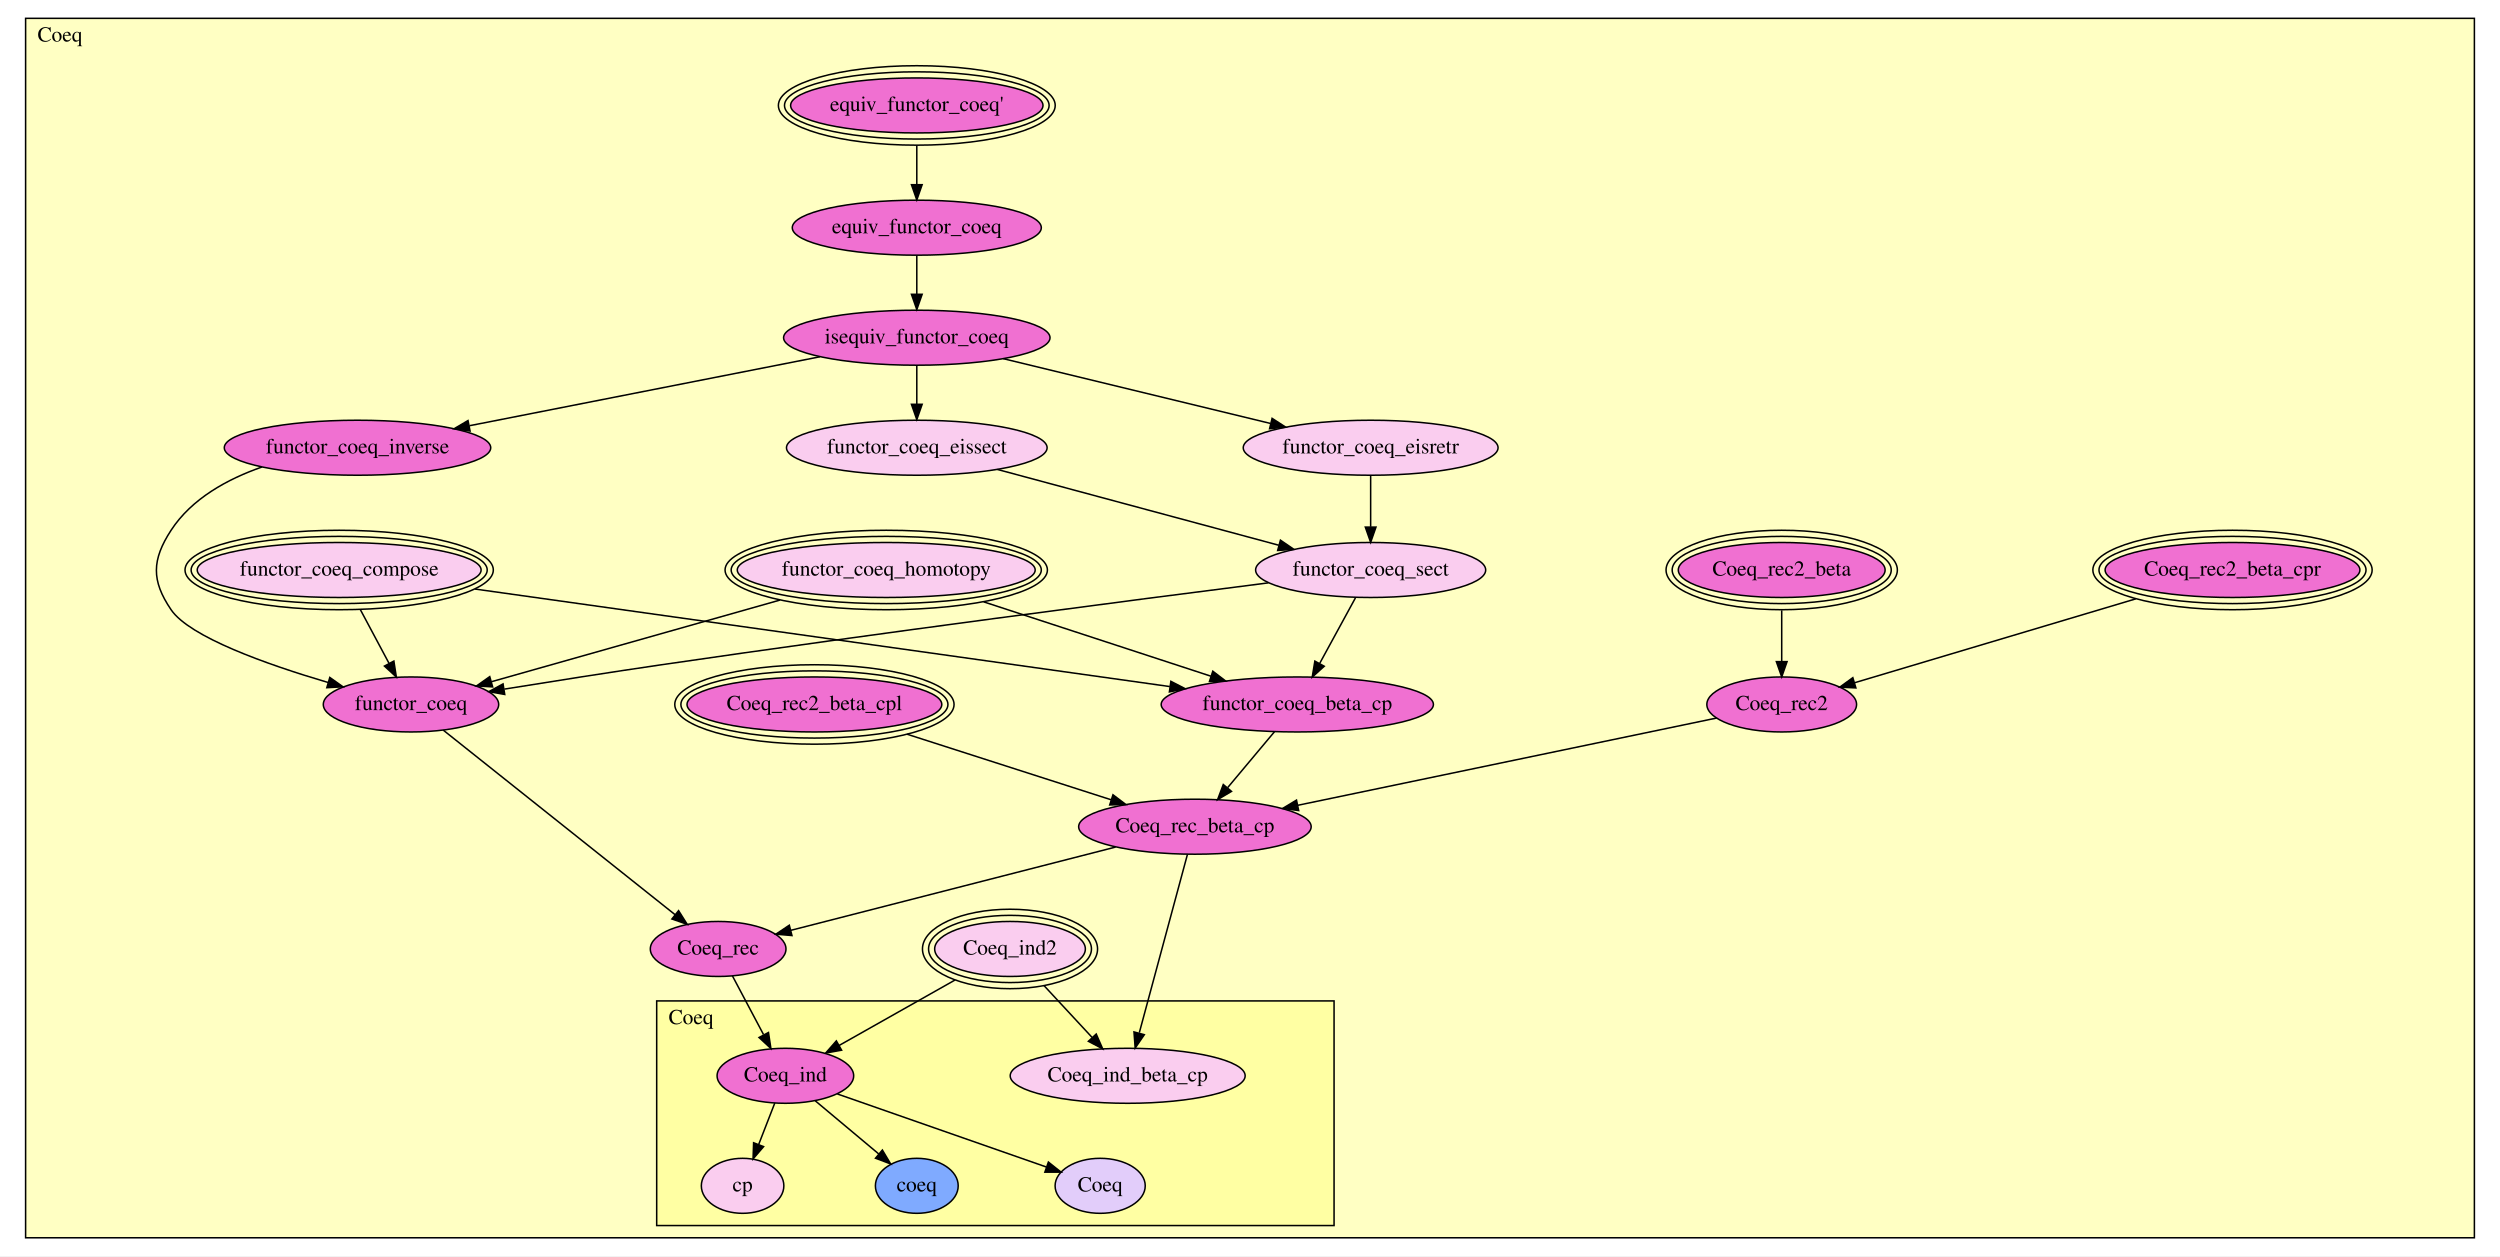
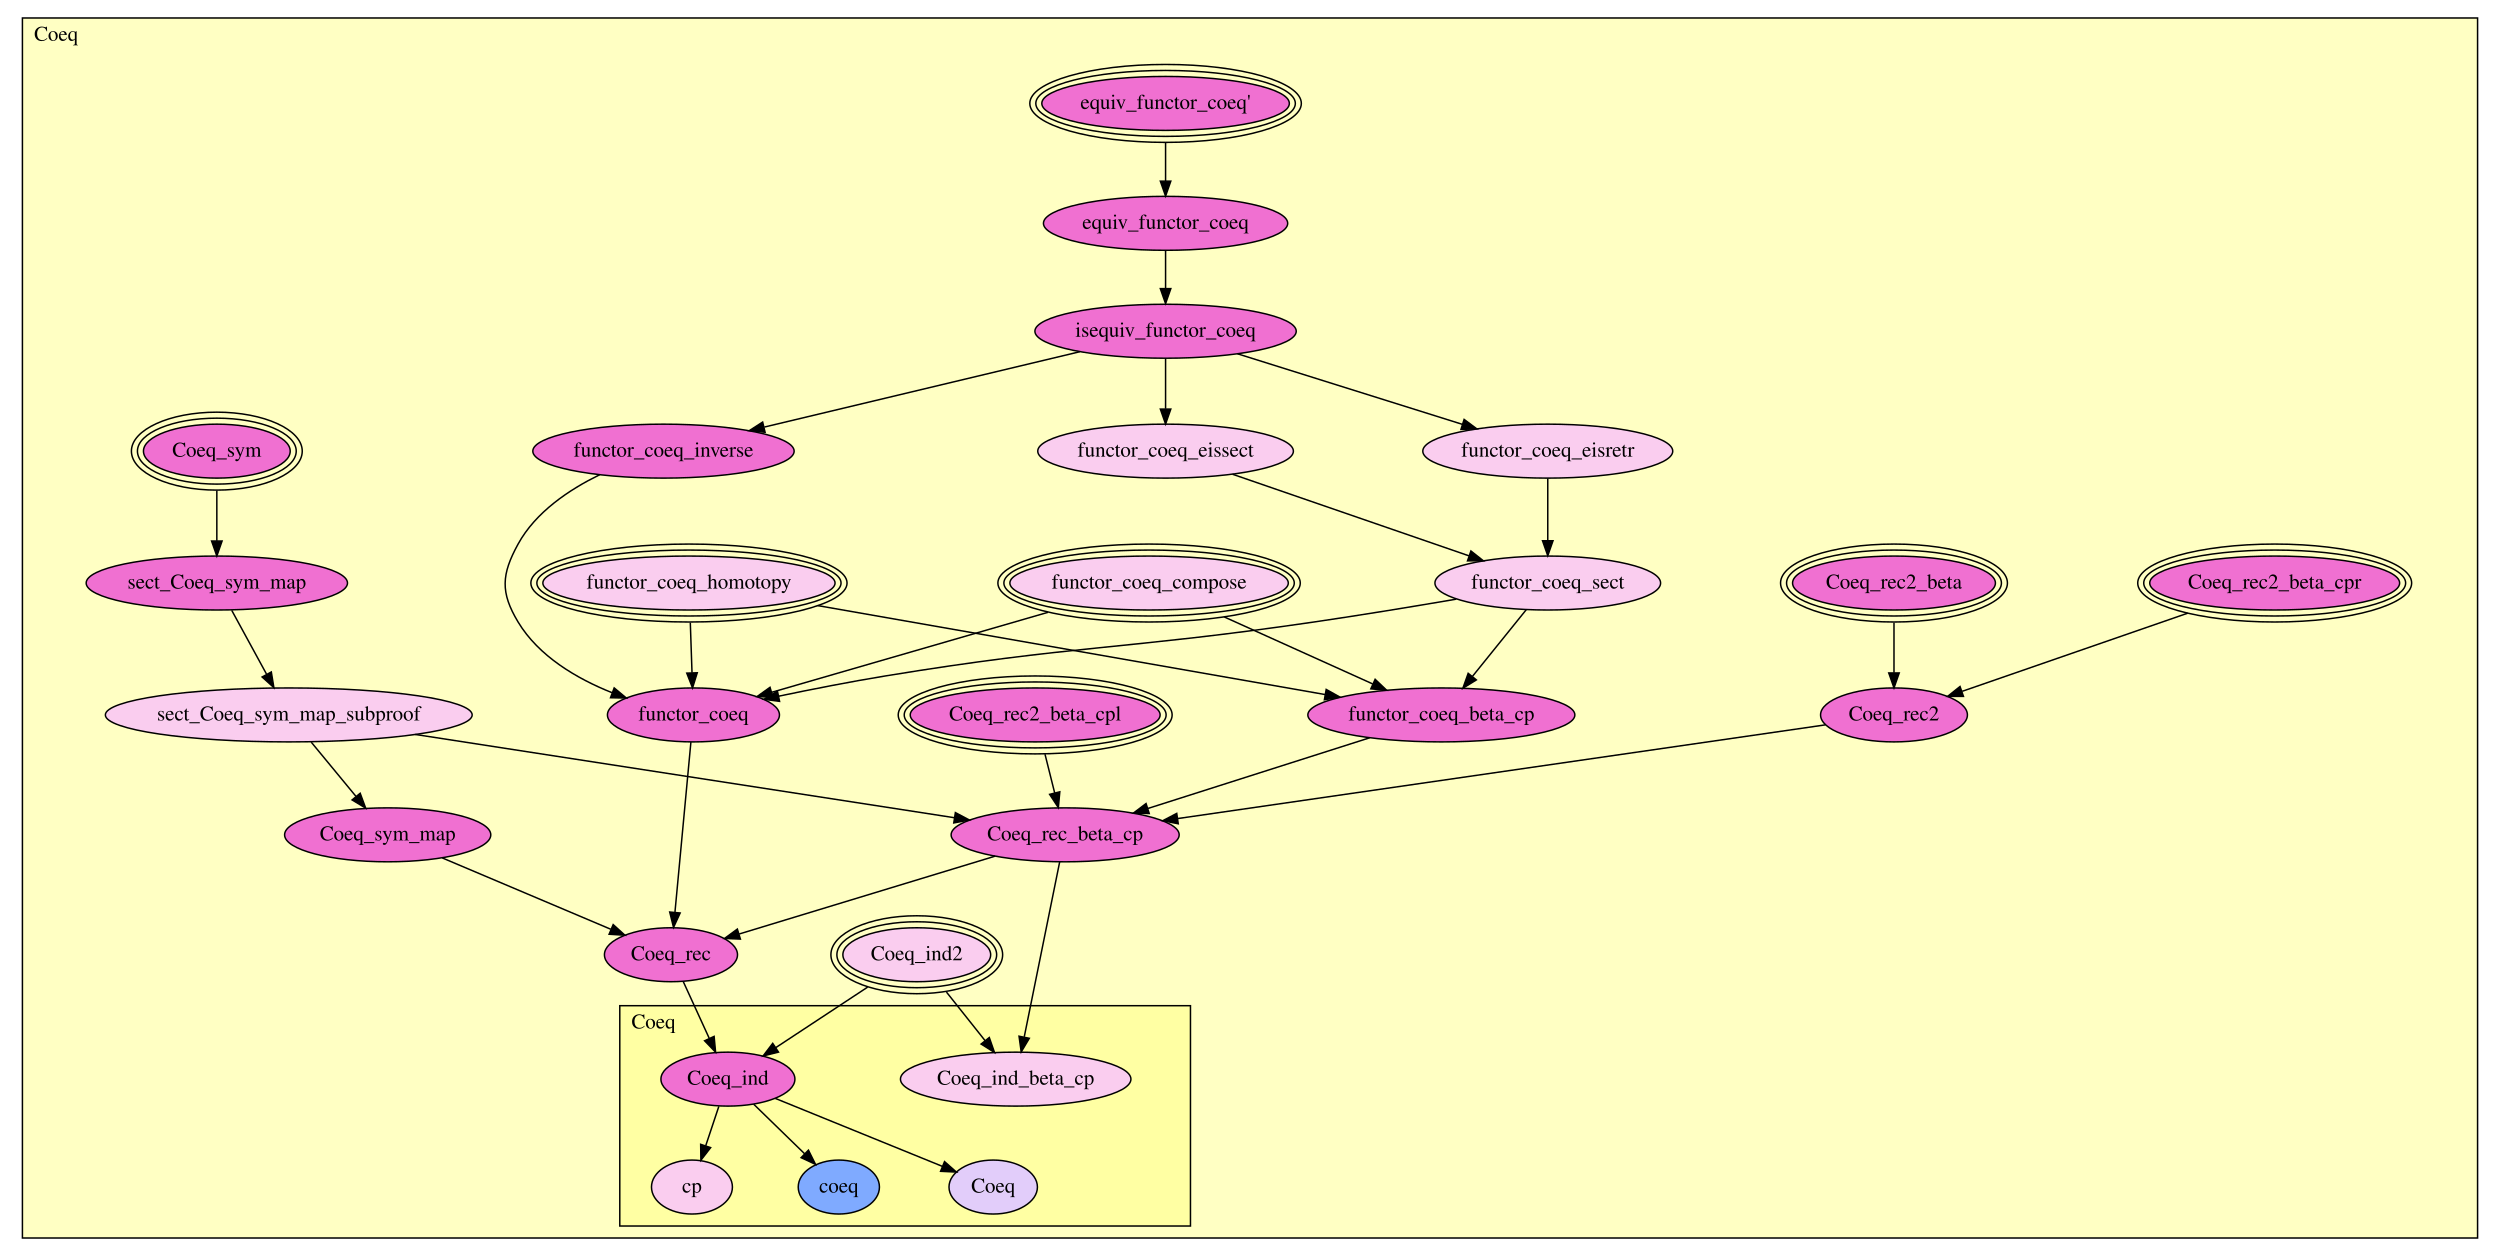
- <svg xmlns="http://www.w3.org/2000/svg" xmlns:xlink="http://www.w3.org/1999/xlink" width="1636pt" height="822pt" viewBox="0.00 0.00 1636.00 822.00">
-   <g id="graph0" class="graph" transform="scale(1 1) rotate(0) translate(4 818)">
-     <polygon fill="white" stroke="transparent" points="-4,4 -4,-818 1632,-818 1632,4 -4,4" />
+ <svg xmlns="http://www.w3.org/2000/svg" xmlns:xlink="http://www.w3.org/1999/xlink" width="1668pt" height="838pt" viewBox="0.00 0.00 1668.00 838.00">
+   <g id="graph0" class="graph" transform="scale(1 1) rotate(0) translate(4 834)">
+     <polygon fill="white" stroke="transparent" points="-4,4 -4,-834 1664,-834 1664,4 -4,4" />
    <g id="clust1" class="cluster">
-       <polygon fill="#ffffc3" stroke="black" points="12.756,-8 12.756,-806 1615.24,-806 1615.24,-8 12.756,-8" />
-       <text text-anchor="middle" x="35.256" y="-790.8" font-family="Times,serif" font-size="14.00">Coeq</text>
+       <polygon fill="#ffffc3" stroke="black" points="10.957,-8 10.957,-822 1649.04,-822 1649.04,-8 10.957,-8" />
+       <text text-anchor="middle" x="33.457" y="-806.8" font-family="Times,serif" font-size="14.00">Coeq</text>
    </g>
    <g id="clust2" class="cluster">
-       <polygon fill="#ffffa3" stroke="black" points="425.736,-16 425.736,-163 869.011,-163 869.011,-16 425.736,-16" />
-       <text text-anchor="middle" x="448.236" y="-147.8" font-family="Times,serif" font-size="14.00">Coeq</text>
+       <polygon fill="#ffffa3" stroke="black" points="409.521,-16 409.521,-163 790.281,-163 790.281,-16 409.521,-16" />
+       <text text-anchor="middle" x="432.021" y="-147.8" font-family="Times,serif" font-size="14.00">Coeq</text>
    </g>
    <g id="node1" class="node">
      <g id="a_node1">
        <a xlink:href="Coeq.html#Coeq.Coeq_ind_beta_cp" xlink:title="Coeq_ind_beta_cp">
-           <ellipse fill="#facdef" stroke="black" cx="733.953" cy="-114" rx="76.887" ry="18" />
-           <text text-anchor="middle" x="733.953" y="-110.3" font-family="Times,serif" font-size="14.00">Coeq_ind_beta_cp</text>
+           <ellipse fill="#facdef" stroke="black" cx="673.67" cy="-114" rx="76.887" ry="18" />
+           <text text-anchor="middle" x="673.67" y="-110.3" font-family="Times,serif" font-size="14.00">Coeq_ind_beta_cp</text>
        </a>
      </g>
    </g>
    <g id="node2" class="node">
      <g id="a_node2">
        <a xlink:href="Coeq.html#Coeq.Coeq_ind" xlink:title="Coeq_ind">
-           <ellipse fill="#f070d1" stroke="black" cx="509.953" cy="-114" rx="44.693" ry="18" />
-           <text text-anchor="middle" x="509.953" y="-110.3" font-family="Times,serif" font-size="14.00">Coeq_ind</text>
+           <ellipse fill="#f070d1" stroke="black" cx="481.67" cy="-114" rx="44.693" ry="18" />
+           <text text-anchor="middle" x="481.67" y="-110.3" font-family="Times,serif" font-size="14.00">Coeq_ind</text>
        </a>
      </g>
    </g>
    <g id="node3" class="node">
      <g id="a_node3">
        <a xlink:href="Coeq.html#Coeq.cp" xlink:title="cp">
-           <ellipse fill="#facdef" stroke="black" cx="481.953" cy="-42" rx="27" ry="18" />
-           <text text-anchor="middle" x="481.953" y="-38.3" font-family="Times,serif" font-size="14.00">cp</text>
+           <ellipse fill="#facdef" stroke="black" cx="457.67" cy="-42" rx="27" ry="18" />
+           <text text-anchor="middle" x="457.67" y="-38.3" font-family="Times,serif" font-size="14.00">cp</text>
        </a>
      </g>
    </g>
    <g id="edge1" class="edge">
-       <path fill="none" stroke="black" d="M503.032,-96.202C499.844,-88.006 495.993,-78.102 492.459,-69.014" />
-       <polygon fill="black" stroke="black" points="495.681,-67.644 488.795,-59.593 489.157,-70.182 495.681,-67.644" />
+       <path fill="none" stroke="black" d="M475.614,-95.831C472.95,-87.841 469.764,-78.282 466.82,-69.451" />
+       <polygon fill="black" stroke="black" points="470.124,-68.293 463.641,-59.913 463.483,-70.507 470.124,-68.293" />
    </g>
    <g id="node4" class="node">
      <g id="a_node4">
        <a xlink:href="Coeq.html#Coeq.coeq" xlink:title="coeq">
-           <ellipse fill="#7faaff" stroke="black" cx="595.953" cy="-42" rx="27.097" ry="18" />
-           <text text-anchor="middle" x="595.953" y="-38.3" font-family="Times,serif" font-size="14.00">coeq</text>
+           <ellipse fill="#7faaff" stroke="black" cx="555.67" cy="-42" rx="27.097" ry="18" />
+           <text text-anchor="middle" x="555.67" y="-38.3" font-family="Times,serif" font-size="14.00">coeq</text>
        </a>
      </g>
    </g>
    <g id="edge2" class="edge">
-       <path fill="none" stroke="black" d="M529.468,-97.662C541.78,-87.354 557.797,-73.944 571.025,-62.87" />
-       <polygon fill="black" stroke="black" points="573.422,-65.427 578.843,-56.324 568.929,-60.06 573.422,-65.427" />
+       <path fill="none" stroke="black" d="M498.833,-97.301C508.963,-87.445 521.909,-74.849 532.886,-64.168" />
+       <polygon fill="black" stroke="black" points="535.386,-66.62 540.112,-57.137 530.504,-61.602 535.386,-66.62" />
    </g>
    <g id="node5" class="node">
      <g id="a_node5">
        <a xlink:href="Coeq.html#Coeq.Coeq" xlink:title="Coeq">
-           <ellipse fill="#e2cdfa" stroke="black" cx="715.953" cy="-42" rx="29.497" ry="18" />
-           <text text-anchor="middle" x="715.953" y="-38.3" font-family="Times,serif" font-size="14.00">Coeq</text>
+           <ellipse fill="#e2cdfa" stroke="black" cx="658.67" cy="-42" rx="29.497" ry="18" />
+           <text text-anchor="middle" x="658.67" y="-38.3" font-family="Times,serif" font-size="14.00">Coeq</text>
        </a>
      </g>
    </g>
    <g id="edge3" class="edge">
-       <path fill="none" stroke="black" d="M543.97,-102.111C581.735,-88.911 642.398,-67.709 680.667,-54.333" />
-       <polygon fill="black" stroke="black" points="682.072,-57.55 690.357,-50.946 679.762,-50.942 682.072,-57.55" />
+       <path fill="none" stroke="black" d="M513.314,-101.128C544.674,-88.371 592.551,-68.896 624.698,-55.819" />
+       <polygon fill="black" stroke="black" points="626.19,-58.991 634.134,-51.981 623.553,-52.507 626.19,-58.991" />
    </g>
    <g id="node6" class="node">
      <g id="a_node6">
-         <a xlink:href="Coeq.html#Coeq_ind2" xlink:title="Coeq_ind2">
-           <ellipse fill="#facdef" stroke="black" cx="656.953" cy="-197" rx="49.306" ry="18" />
-           <ellipse fill="none" stroke="black" cx="656.953" cy="-197" rx="53.299" ry="22" />
-           <ellipse fill="none" stroke="black" cx="656.953" cy="-197" rx="57.291" ry="26" />
-           <text text-anchor="middle" x="656.953" y="-193.3" font-family="Times,serif" font-size="14.00">Coeq_ind2</text>
-         </a>
-       </g>
-     </g>
-     <g id="edge4" class="edge">
-       <path fill="none" stroke="black" d="M679.225,-172.993C689.089,-162.36 700.693,-149.851 710.672,-139.095" />
-       <polygon fill="black" stroke="black" points="713.367,-141.336 717.603,-131.624 708.236,-136.575 713.367,-141.336" />
-     </g>
-     <g id="edge5" class="edge">
-       <path fill="none" stroke="black" d="M620.993,-176.696C597.881,-163.647 568,-146.775 545.058,-133.821" />
-       <polygon fill="black" stroke="black" points="546.75,-130.757 536.321,-128.888 543.308,-136.853 546.75,-130.757" />
+         <a xlink:href="Coeq.html#Coeq_sym" xlink:title="Coeq_sym">
+           <ellipse fill="#f070d1" stroke="black" cx="140.67" cy="-533" rx="48.958" ry="18" />
+           <ellipse fill="none" stroke="black" cx="140.67" cy="-533" rx="52.975" ry="22" />
+           <ellipse fill="none" stroke="black" cx="140.67" cy="-533" rx="56.992" ry="26" />
+           <text text-anchor="middle" x="140.67" y="-529.3" font-family="Times,serif" font-size="14.00">Coeq_sym</text>
+         </a>
+       </g>
    </g>
    <g id="node7" class="node">
      <g id="a_node7">
-         <a xlink:href="Coeq.html#Coeq_rec2_beta_cpr" xlink:title="Coeq_rec2_beta_cpr">
-           <ellipse fill="#f070d1" stroke="black" cx="1456.95" cy="-445" rx="83.369" ry="18" />
-           <ellipse fill="none" stroke="black" cx="1456.95" cy="-445" rx="87.377" ry="22" />
-           <ellipse fill="none" stroke="black" cx="1456.95" cy="-445" rx="91.386" ry="26" />
-           <text text-anchor="middle" x="1456.95" y="-441.3" font-family="Times,serif" font-size="14.00">Coeq_rec2_beta_cpr</text>
-         </a>
-       </g>
+         <a xlink:href="Coeq.html#sect_Coeq_sym_map" xlink:title="sect_Coeq_sym_map">
+           <ellipse fill="#f070d1" stroke="black" cx="140.67" cy="-445" rx="87.185" ry="18" />
+           <text text-anchor="middle" x="140.67" y="-441.3" font-family="Times,serif" font-size="14.00">sect_Coeq_sym_map</text>
+         </a>
+       </g>
+     </g>
+     <g id="edge4" class="edge">
+       <path fill="none" stroke="black" d="M140.67,-506.597C140.67,-496.041 140.67,-483.868 140.67,-473.145" />
+       <polygon fill="black" stroke="black" points="144.17,-473.019 140.67,-463.019 137.17,-473.019 144.17,-473.019" />
+     </g>
+     <g id="node8" class="node">
+       <g id="a_node8">
+         <a xlink:href="Coeq.html#sect_Coeq_sym_map_subproof" xlink:title="sect_Coeq_sym_map_subproof">
+           <ellipse fill="#facdef" stroke="black" cx="188.67" cy="-357" rx="122.379" ry="18" />
+           <text text-anchor="middle" x="188.67" y="-353.3" font-family="Times,serif" font-size="14.00">sect_Coeq_sym_map_subproof</text>
+         </a>
+       </g>
+     </g>
+     <g id="edge5" class="edge">
+       <path fill="none" stroke="black" d="M150.616,-426.766C157.309,-414.495 166.254,-398.096 173.79,-384.28" />
+       <polygon fill="black" stroke="black" points="177.021,-385.665 178.737,-375.21 170.876,-382.313 177.021,-385.665" />
+     </g>
+     <g id="node9" class="node">
+       <g id="a_node9">
+         <a xlink:href="Coeq.html#Coeq_sym_map" xlink:title="Coeq_sym_map">
+           <ellipse fill="#f070d1" stroke="black" cx="254.67" cy="-277" rx="68.788" ry="18" />
+           <text text-anchor="middle" x="254.67" y="-273.3" font-family="Times,serif" font-size="14.00">Coeq_sym_map</text>
+         </a>
+       </g>
+     </g>
+     <g id="edge6" class="edge">
+       <path fill="none" stroke="black" d="M203.646,-338.847C212.484,-328.134 223.81,-314.406 233.545,-302.606" />
+       <polygon fill="black" stroke="black" points="236.316,-304.747 239.98,-294.806 230.916,-300.292 236.316,-304.747" />
+     </g>
+     <g id="node26" class="node">
+       <g id="a_node26">
+         <a xlink:href="Coeq.html#Coeq_rec_beta_cp" xlink:title="Coeq_rec_beta_cp">
+           <ellipse fill="#f070d1" stroke="black" cx="706.67" cy="-277" rx="76.087" ry="18" />
+           <text text-anchor="middle" x="706.67" y="-273.3" font-family="Times,serif" font-size="14.00">Coeq_rec_beta_cp</text>
+         </a>
+       </g>
+     </g>
+     <g id="edge7" class="edge">
+       <path fill="none" stroke="black" d="M273.048,-343.969C372.902,-328.547 537.575,-303.115 632.663,-288.43" />
+       <polygon fill="black" stroke="black" points="633.425,-291.854 642.774,-286.868 632.357,-284.936 633.425,-291.854" />
+     </g>
+     <g id="node27" class="node">
+       <g id="a_node27">
+         <a xlink:href="Coeq.html#Coeq_rec" xlink:title="Coeq_rec">
+           <ellipse fill="#f070d1" stroke="black" cx="443.67" cy="-197" rx="44.393" ry="18" />
+           <text text-anchor="middle" x="443.67" y="-193.3" font-family="Times,serif" font-size="14.00">Coeq_rec</text>
+         </a>
+       </g>
+     </g>
+     <g id="edge8" class="edge">
+       <path fill="none" stroke="black" d="M291.111,-261.575C323.329,-247.938 370.247,-228.078 403.531,-213.99" />
+       <polygon fill="black" stroke="black" points="405.118,-217.119 412.962,-209.998 402.389,-210.673 405.118,-217.119" />
    </g>
    <g id="node10" class="node">
      <g id="a_node10">
+         <a xlink:href="Coeq.html#Coeq_ind2" xlink:title="Coeq_ind2">
+           <ellipse fill="#facdef" stroke="black" cx="607.67" cy="-197" rx="49.306" ry="18" />
+           <ellipse fill="none" stroke="black" cx="607.67" cy="-197" rx="53.299" ry="22" />
+           <ellipse fill="none" stroke="black" cx="607.67" cy="-197" rx="57.291" ry="26" />
+           <text text-anchor="middle" x="607.67" y="-193.3" font-family="Times,serif" font-size="14.00">Coeq_ind2</text>
+         </a>
+       </g>
+     </g>
+     <g id="edge9" class="edge">
+       <path fill="none" stroke="black" d="M627.472,-172.097C635.621,-161.849 645.056,-149.984 653.267,-139.658" />
+       <polygon fill="black" stroke="black" points="656.057,-141.773 659.542,-131.767 650.578,-137.416 656.057,-141.773" />
+     </g>
+     <g id="edge10" class="edge">
+       <path fill="none" stroke="black" d="M574.894,-175.409C556.01,-162.97 532.377,-147.402 513.632,-135.054" />
+       <polygon fill="black" stroke="black" points="515.408,-132.033 505.132,-129.455 511.557,-137.879 515.408,-132.033" />
+     </g>
+     <g id="node11" class="node">
+       <g id="a_node11">
+         <a xlink:href="Coeq.html#Coeq_rec2_beta_cpr" xlink:title="Coeq_rec2_beta_cpr">
+           <ellipse fill="#f070d1" stroke="black" cx="1513.67" cy="-445" rx="83.369" ry="18" />
+           <ellipse fill="none" stroke="black" cx="1513.67" cy="-445" rx="87.377" ry="22" />
+           <ellipse fill="none" stroke="black" cx="1513.67" cy="-445" rx="91.386" ry="26" />
+           <text text-anchor="middle" x="1513.67" y="-441.3" font-family="Times,serif" font-size="14.00">Coeq_rec2_beta_cpr</text>
+         </a>
+       </g>
+     </g>
+     <g id="node14" class="node">
+       <g id="a_node14">
        <a xlink:href="Coeq.html#Coeq_rec2" xlink:title="Coeq_rec2">
-           <ellipse fill="#f070d1" stroke="black" cx="1161.95" cy="-357" rx="48.993" ry="18" />
-           <text text-anchor="middle" x="1161.95" y="-353.3" font-family="Times,serif" font-size="14.00">Coeq_rec2</text>
-         </a>
-       </g>
-     </g>
-     <g id="edge6" class="edge">
-       <path fill="none" stroke="black" d="M1393.67,-426.122C1338.43,-409.645 1259.51,-386.101 1209.51,-371.186" />
-       <polygon fill="black" stroke="black" points="1210.49,-367.828 1199.91,-368.323 1208.49,-374.536 1210.49,-367.828" />
-     </g>
-     <g id="node8" class="node">
-       <g id="a_node8">
+           <ellipse fill="#f070d1" stroke="black" cx="1259.67" cy="-357" rx="48.993" ry="18" />
+           <text text-anchor="middle" x="1259.67" y="-353.3" font-family="Times,serif" font-size="14.00">Coeq_rec2</text>
+         </a>
+       </g>
+     </g>
+     <g id="edge11" class="edge">
+       <path fill="none" stroke="black" d="M1455.72,-424.921C1410.04,-409.095 1347.23,-387.336 1305.14,-372.752" />
+       <polygon fill="black" stroke="black" points="1306.02,-369.356 1295.43,-369.389 1303.73,-375.97 1306.02,-369.356" />
+     </g>
+     <g id="node12" class="node">
+       <g id="a_node12">
        <a xlink:href="Coeq.html#Coeq_rec2_beta_cpl" xlink:title="Coeq_rec2_beta_cpl">
-           <ellipse fill="#f070d1" stroke="black" cx="528.953" cy="-357" rx="83.369" ry="18" />
-           <ellipse fill="none" stroke="black" cx="528.953" cy="-357" rx="87.377" ry="22" />
-           <ellipse fill="none" stroke="black" cx="528.953" cy="-357" rx="91.386" ry="26" />
-           <text text-anchor="middle" x="528.953" y="-353.3" font-family="Times,serif" font-size="14.00">Coeq_rec2_beta_cpl</text>
-         </a>
-       </g>
+           <ellipse fill="#f070d1" stroke="black" cx="686.67" cy="-357" rx="83.369" ry="18" />
+           <ellipse fill="none" stroke="black" cx="686.67" cy="-357" rx="87.377" ry="22" />
+           <ellipse fill="none" stroke="black" cx="686.67" cy="-357" rx="91.386" ry="26" />
+           <text text-anchor="middle" x="686.67" y="-353.3" font-family="Times,serif" font-size="14.00">Coeq_rec2_beta_cpl</text>
+         </a>
+       </g>
+     </g>
+     <g id="edge12" class="edge">
+       <path fill="none" stroke="black" d="M693.219,-330.805C695.292,-322.511 697.591,-313.315 699.693,-304.906" />
+       <polygon fill="black" stroke="black" points="703.102,-305.704 702.132,-295.153 696.311,-304.006 703.102,-305.704" />
+     </g>
+     <g id="node13" class="node">
+       <g id="a_node13">
+         <a xlink:href="Coeq.html#Coeq_rec2_beta" xlink:title="Coeq_rec2_beta">
+           <ellipse fill="#f070d1" stroke="black" cx="1259.67" cy="-445" rx="67.678" ry="18" />
+           <ellipse fill="none" stroke="black" cx="1259.67" cy="-445" rx="71.683" ry="22" />
+           <ellipse fill="none" stroke="black" cx="1259.67" cy="-445" rx="75.688" ry="26" />
+           <text text-anchor="middle" x="1259.67" y="-441.3" font-family="Times,serif" font-size="14.00">Coeq_rec2_beta</text>
+         </a>
+       </g>
+     </g>
+     <g id="edge13" class="edge">
+       <path fill="none" stroke="black" d="M1259.67,-418.597C1259.67,-408.041 1259.67,-395.868 1259.67,-385.145" />
+       <polygon fill="black" stroke="black" points="1263.17,-385.019 1259.67,-375.019 1256.17,-385.019 1263.17,-385.019" />
+     </g>
+     <g id="edge14" class="edge">
+       <path fill="none" stroke="black" d="M1213.95,-350.385C1118.65,-336.599 898.001,-304.679 781.627,-287.844" />
+       <polygon fill="black" stroke="black" points="782.121,-284.379 771.723,-286.411 781.119,-291.307 782.121,-284.379" />
+     </g>
+     <g id="node15" class="node">
+       <g id="a_node15">
+         <a xlink:href="Coeq.html#equiv_functor_coeq'" xlink:title="equiv_functor_coeq'">
+           <ellipse fill="#f070d1" stroke="black" cx="773.67" cy="-765" rx="82.582" ry="18" />
+           <ellipse fill="none" stroke="black" cx="773.67" cy="-765" rx="86.584" ry="22" />
+           <ellipse fill="none" stroke="black" cx="773.67" cy="-765" rx="90.585" ry="26" />
+           <text text-anchor="middle" x="773.67" y="-761.3" font-family="Times,serif" font-size="14.00">equiv_functor_coeq'</text>
+         </a>
+       </g>
+     </g>
+     <g id="node16" class="node">
+       <g id="a_node16">
+         <a xlink:href="Coeq.html#equiv_functor_coeq" xlink:title="equiv_functor_coeq">
+           <ellipse fill="#f070d1" stroke="black" cx="773.67" cy="-685" rx="81.486" ry="18" />
+           <text text-anchor="middle" x="773.67" y="-681.3" font-family="Times,serif" font-size="14.00">equiv_functor_coeq</text>
+         </a>
+       </g>
+     </g>
+     <g id="edge15" class="edge">
+       <path fill="none" stroke="black" d="M773.67,-738.805C773.67,-730.603 773.67,-721.517 773.67,-713.184" />
+       <polygon fill="black" stroke="black" points="777.17,-713.153 773.67,-703.153 770.17,-713.153 777.17,-713.153" />
+     </g>
+     <g id="node17" class="node">
+       <g id="a_node17">
+         <a xlink:href="Coeq.html#isequiv_functor_coeq" xlink:title="isequiv_functor_coeq">
+           <ellipse fill="#f070d1" stroke="black" cx="773.67" cy="-613" rx="87.185" ry="18" />
+           <text text-anchor="middle" x="773.67" y="-609.3" font-family="Times,serif" font-size="14.00">isequiv_functor_coeq</text>
+         </a>
+       </g>
+     </g>
+     <g id="edge16" class="edge">
+       <path fill="none" stroke="black" d="M773.67,-666.831C773.67,-659.131 773.67,-649.974 773.67,-641.417" />
+       <polygon fill="black" stroke="black" points="777.17,-641.413 773.67,-631.413 770.17,-641.413 777.17,-641.413" />
+     </g>
+     <g id="node18" class="node">
+       <g id="a_node18">
+         <a xlink:href="Coeq.html#functor_coeq_eisretr" xlink:title="functor_coeq_eisretr">
+           <ellipse fill="#facdef" stroke="black" cx="1028.67" cy="-533" rx="83.386" ry="18" />
+           <text text-anchor="middle" x="1028.67" y="-529.3" font-family="Times,serif" font-size="14.00">functor_coeq_eisretr</text>
+         </a>
+       </g>
+     </g>
+     <g id="edge17" class="edge">
+       <path fill="none" stroke="black" d="M821.634,-597.953C864.241,-584.585 926.58,-565.028 971.711,-550.869" />
+       <polygon fill="black" stroke="black" points="972.859,-554.178 981.353,-547.845 970.764,-547.499 972.859,-554.178" />
+     </g>
+     <g id="node19" class="node">
+       <g id="a_node19">
+         <a xlink:href="Coeq.html#functor_coeq_eissect" xlink:title="functor_coeq_eissect">
+           <ellipse fill="#facdef" stroke="black" cx="773.67" cy="-533" rx="85.285" ry="18" />
+           <text text-anchor="middle" x="773.67" y="-529.3" font-family="Times,serif" font-size="14.00">functor_coeq_eissect</text>
+         </a>
+       </g>
+     </g>
+     <g id="edge18" class="edge">
+       <path fill="none" stroke="black" d="M773.67,-594.847C773.67,-584.925 773.67,-572.417 773.67,-561.249" />
+       <polygon fill="black" stroke="black" points="777.17,-561.081 773.67,-551.081 770.17,-561.081 777.17,-561.081" />
+     </g>
+     <g id="node20" class="node">
+       <g id="a_node20">
+         <a xlink:href="Coeq.html#functor_coeq_inverse" xlink:title="functor_coeq_inverse">
+           <ellipse fill="#f070d1" stroke="black" cx="438.67" cy="-533" rx="87.185" ry="18" />
+           <text text-anchor="middle" x="438.67" y="-529.3" font-family="Times,serif" font-size="14.00">functor_coeq_inverse</text>
+         </a>
+       </g>
+     </g>
+     <g id="edge19" class="edge">
+       <path fill="none" stroke="black" d="M716.462,-599.338C658.134,-585.409 567.685,-563.809 505.954,-549.068" />
+       <polygon fill="black" stroke="black" points="506.462,-545.591 495.922,-546.672 504.836,-552.399 506.462,-545.591" />
+     </g>
+     <g id="node21" class="node">
+       <g id="a_node21">
+         <a xlink:href="Coeq.html#functor_coeq_sect" xlink:title="functor_coeq_sect">
+           <ellipse fill="#facdef" stroke="black" cx="1028.67" cy="-445" rx="75.287" ry="18" />
+           <text text-anchor="middle" x="1028.67" y="-441.3" font-family="Times,serif" font-size="14.00">functor_coeq_sect</text>
+         </a>
+       </g>
+     </g>
+     <g id="edge20" class="edge">
+       <path fill="none" stroke="black" d="M1028.67,-514.766C1028.67,-502.849 1028.67,-487.038 1028.67,-473.482" />
+       <polygon fill="black" stroke="black" points="1032.17,-473.21 1028.67,-463.21 1025.17,-473.21 1032.17,-473.21" />
+     </g>
+     <g id="edge21" class="edge">
+       <path fill="none" stroke="black" d="M818.379,-517.571C862.386,-502.384 929.574,-479.198 976.112,-463.138" />
+       <polygon fill="black" stroke="black" points="977.402,-466.395 985.713,-459.824 975.119,-459.778 977.402,-466.395" />
+     </g>
+     <g id="node25" class="node">
+       <g id="a_node25">
+         <a xlink:href="Coeq.html#functor_coeq" xlink:title="functor_coeq">
+           <ellipse fill="#f070d1" stroke="black" cx="458.67" cy="-357" rx="57.391" ry="18" />
+           <text text-anchor="middle" x="458.67" y="-353.3" font-family="Times,serif" font-size="14.00">functor_coeq</text>
+         </a>
+       </g>
+     </g>
+     <g id="edge22" class="edge">
+       <path fill="none" stroke="black" d="M396.138,-517.278C375.776,-507.346 353.334,-492.299 341.67,-471 330.569,-450.73 329.753,-438.802 341.67,-419 355.422,-396.149 380.739,-381.276 404.314,-371.843" />
+       <polygon fill="black" stroke="black" points="405.785,-375.03 413.924,-368.248 403.332,-368.474 405.785,-375.03" />
+     </g>
+     <g id="node24" class="node">
+       <g id="a_node24">
+         <a xlink:href="Coeq.html#functor_coeq_beta_cp" xlink:title="functor_coeq_beta_cp">
+           <ellipse fill="#f070d1" stroke="black" cx="957.67" cy="-357" rx="89.084" ry="18" />
+           <text text-anchor="middle" x="957.67" y="-353.3" font-family="Times,serif" font-size="14.00">functor_coeq_beta_cp</text>
+         </a>
+       </g>
+     </g>
+     <g id="edge23" class="edge">
+       <path fill="none" stroke="black" d="M1014.3,-427.192C1004,-414.429 989.978,-397.044 978.461,-382.769" />
+       <polygon fill="black" stroke="black" points="981.02,-380.367 972.017,-374.782 975.572,-384.762 981.02,-380.367" />
+     </g>
+     <g id="edge24" class="edge">
+       <path fill="none" stroke="black" d="M967.636,-434.248C938.868,-429.328 904.049,-423.588 872.67,-419 745.904,-400.465 713.09,-403.766 586.67,-383 563.288,-379.159 537.667,-374.122 515.531,-369.505" />
+       <polygon fill="black" stroke="black" points="516.133,-366.055 505.627,-367.419 514.691,-372.905 516.133,-366.055" />
    </g>
    <g id="node22" class="node">
      <g id="a_node22">
-         <a xlink:href="Coeq.html#Coeq_rec_beta_cp" xlink:title="Coeq_rec_beta_cp">
-           <ellipse fill="#f070d1" stroke="black" cx="777.953" cy="-277" rx="76.087" ry="18" />
-           <text text-anchor="middle" x="777.953" y="-273.3" font-family="Times,serif" font-size="14.00">Coeq_rec_beta_cp</text>
-         </a>
-       </g>
-     </g>
-     <g id="edge7" class="edge">
-       <path fill="none" stroke="black" d="M589.547,-337.532C630.288,-324.443 683.556,-307.328 723.054,-294.638" />
-       <polygon fill="black" stroke="black" points="724.333,-297.904 732.783,-291.513 722.191,-291.239 724.333,-297.904" />
-     </g>
-     <g id="node9" class="node">
-       <g id="a_node9">
-         <a xlink:href="Coeq.html#Coeq_rec2_beta" xlink:title="Coeq_rec2_beta">
-           <ellipse fill="#f070d1" stroke="black" cx="1161.95" cy="-445" rx="67.678" ry="18" />
-           <ellipse fill="none" stroke="black" cx="1161.95" cy="-445" rx="71.683" ry="22" />
-           <ellipse fill="none" stroke="black" cx="1161.95" cy="-445" rx="75.688" ry="26" />
-           <text text-anchor="middle" x="1161.95" y="-441.3" font-family="Times,serif" font-size="14.00">Coeq_rec2_beta</text>
-         </a>
-       </g>
-     </g>
-     <g id="edge8" class="edge">
-       <path fill="none" stroke="black" d="M1161.95,-418.597C1161.95,-408.041 1161.95,-395.868 1161.95,-385.145" />
-       <polygon fill="black" stroke="black" points="1165.45,-385.019 1161.95,-375.019 1158.45,-385.019 1165.45,-385.019" />
-     </g>
-     <g id="edge9" class="edge">
-       <path fill="none" stroke="black" d="M1119.39,-348.133C1053.01,-334.303 924.247,-307.478 845.212,-291.012" />
-       <polygon fill="black" stroke="black" points="845.856,-287.571 835.352,-288.958 844.428,-294.424 845.856,-287.571" />
-     </g>
-     <g id="node11" class="node">
-       <g id="a_node11">
-         <a xlink:href="Coeq.html#equiv_functor_coeq'" xlink:title="equiv_functor_coeq'">
-           <ellipse fill="#f070d1" stroke="black" cx="595.953" cy="-749" rx="82.582" ry="18" />
-           <ellipse fill="none" stroke="black" cx="595.953" cy="-749" rx="86.584" ry="22" />
-           <ellipse fill="none" stroke="black" cx="595.953" cy="-749" rx="90.585" ry="26" />
-           <text text-anchor="middle" x="595.953" y="-745.3" font-family="Times,serif" font-size="14.00">equiv_functor_coeq'</text>
-         </a>
-       </g>
-     </g>
-     <g id="node12" class="node">
-       <g id="a_node12">
-         <a xlink:href="Coeq.html#equiv_functor_coeq" xlink:title="equiv_functor_coeq">
-           <ellipse fill="#f070d1" stroke="black" cx="595.953" cy="-669" rx="81.486" ry="18" />
-           <text text-anchor="middle" x="595.953" y="-665.3" font-family="Times,serif" font-size="14.00">equiv_functor_coeq</text>
-         </a>
-       </g>
-     </g>
-     <g id="edge10" class="edge">
-       <path fill="none" stroke="black" d="M595.953,-722.805C595.953,-714.603 595.953,-705.517 595.953,-697.184" />
-       <polygon fill="black" stroke="black" points="599.453,-697.153 595.953,-687.153 592.453,-697.153 599.453,-697.153" />
-     </g>
-     <g id="node13" class="node">
-       <g id="a_node13">
-         <a xlink:href="Coeq.html#isequiv_functor_coeq" xlink:title="isequiv_functor_coeq">
-           <ellipse fill="#f070d1" stroke="black" cx="595.953" cy="-597" rx="87.185" ry="18" />
-           <text text-anchor="middle" x="595.953" y="-593.3" font-family="Times,serif" font-size="14.00">isequiv_functor_coeq</text>
-         </a>
-       </g>
-     </g>
-     <g id="edge11" class="edge">
-       <path fill="none" stroke="black" d="M595.953,-650.831C595.953,-643.131 595.953,-633.974 595.953,-625.417" />
-       <polygon fill="black" stroke="black" points="599.453,-625.413 595.953,-615.413 592.453,-625.413 599.453,-625.413" />
-     </g>
-     <g id="node14" class="node">
-       <g id="a_node14">
-         <a xlink:href="Coeq.html#functor_coeq_eisretr" xlink:title="functor_coeq_eisretr">
-           <ellipse fill="#facdef" stroke="black" cx="892.953" cy="-525" rx="83.386" ry="18" />
-           <text text-anchor="middle" x="892.953" y="-521.3" font-family="Times,serif" font-size="14.00">functor_coeq_eisretr</text>
-         </a>
-       </g>
-     </g>
-     <g id="edge12" class="edge">
-       <path fill="none" stroke="black" d="M652.515,-583.288C702.4,-571.195 775.106,-553.569 827.492,-540.869" />
-       <polygon fill="black" stroke="black" points="828.462,-544.236 837.356,-538.478 826.813,-537.433 828.462,-544.236" />
-     </g>
-     <g id="node15" class="node">
-       <g id="a_node15">
-         <a xlink:href="Coeq.html#functor_coeq_eissect" xlink:title="functor_coeq_eissect">
-           <ellipse fill="#facdef" stroke="black" cx="595.953" cy="-525" rx="85.285" ry="18" />
-           <text text-anchor="middle" x="595.953" y="-521.3" font-family="Times,serif" font-size="14.00">functor_coeq_eissect</text>
-         </a>
-       </g>
-     </g>
-     <g id="edge13" class="edge">
-       <path fill="none" stroke="black" d="M595.953,-578.831C595.953,-571.131 595.953,-561.974 595.953,-553.417" />
-       <polygon fill="black" stroke="black" points="599.453,-553.413 595.953,-543.413 592.453,-553.413 599.453,-553.413" />
-     </g>
-     <g id="node16" class="node">
-       <g id="a_node16">
-         <a xlink:href="Coeq.html#functor_coeq_inverse" xlink:title="functor_coeq_inverse">
-           <ellipse fill="#f070d1" stroke="black" cx="229.953" cy="-525" rx="87.185" ry="18" />
-           <text text-anchor="middle" x="229.953" y="-521.3" font-family="Times,serif" font-size="14.00">functor_coeq_inverse</text>
-         </a>
-       </g>
-     </g>
-     <g id="edge14" class="edge">
-       <path fill="none" stroke="black" d="M532.618,-584.541C468.787,-571.984 370.367,-552.622 303.211,-539.411" />
-       <polygon fill="black" stroke="black" points="303.612,-535.923 293.125,-537.427 302.261,-542.792 303.612,-535.923" />
-     </g>
-     <g id="node17" class="node">
-       <g id="a_node17">
-         <a xlink:href="Coeq.html#functor_coeq_sect" xlink:title="functor_coeq_sect">
-           <ellipse fill="#facdef" stroke="black" cx="892.953" cy="-445" rx="75.287" ry="18" />
-           <text text-anchor="middle" x="892.953" y="-441.3" font-family="Times,serif" font-size="14.00">functor_coeq_sect</text>
-         </a>
-       </g>
-     </g>
-     <g id="edge15" class="edge">
-       <path fill="none" stroke="black" d="M892.953,-506.847C892.953,-496.925 892.953,-484.417 892.953,-473.249" />
-       <polygon fill="black" stroke="black" points="896.453,-473.081 892.953,-463.081 889.453,-473.081 896.453,-473.081" />
-     </g>
-     <g id="edge16" class="edge">
-       <path fill="none" stroke="black" d="M648.708,-510.79C700.336,-496.883 778.88,-475.727 832.883,-461.18" />
-       <polygon fill="black" stroke="black" points="833.923,-464.525 842.669,-458.545 832.103,-457.766 833.923,-464.525" />
-     </g>
-     <g id="node21" class="node">
-       <g id="a_node21">
-         <a xlink:href="Coeq.html#functor_coeq" xlink:title="functor_coeq">
-           <ellipse fill="#f070d1" stroke="black" cx="264.953" cy="-357" rx="57.391" ry="18" />
-           <text text-anchor="middle" x="264.953" y="-353.3" font-family="Times,serif" font-size="14.00">functor_coeq</text>
-         </a>
-       </g>
-     </g>
-     <g id="edge17" class="edge">
-       <path fill="none" stroke="black" d="M167.497,-512.413C144.786,-504.492 121.411,-491.674 107.953,-471 95.345,-451.631 94.954,-438.109 107.953,-419 120.097,-401.148 170.275,-383.306 210.681,-371.377" />
-       <polygon fill="black" stroke="black" points="211.816,-374.692 220.449,-368.55 209.87,-367.968 211.816,-374.692" />
-     </g>
-     <g id="node20" class="node">
-       <g id="a_node20">
-         <a xlink:href="Coeq.html#functor_coeq_beta_cp" xlink:title="functor_coeq_beta_cp">
-           <ellipse fill="#f070d1" stroke="black" cx="844.953" cy="-357" rx="89.084" ry="18" />
-           <text text-anchor="middle" x="844.953" y="-353.3" font-family="Times,serif" font-size="14.00">functor_coeq_beta_cp</text>
-         </a>
-       </g>
-     </g>
-     <g id="edge18" class="edge">
-       <path fill="none" stroke="black" d="M883.007,-426.766C876.269,-414.413 867.249,-397.877 859.682,-384.004" />
-       <polygon fill="black" stroke="black" points="862.583,-382.012 854.722,-374.909 856.438,-385.364 862.583,-382.012" />
-     </g>
-     <g id="edge19" class="edge">
-       <path fill="none" stroke="black" d="M826.032,-436.579C735.781,-425.102 570.087,-403.614 428.953,-383 394.868,-378.022 356.871,-372.026 326.041,-367.048" />
-       <polygon fill="black" stroke="black" points="326.307,-363.545 315.876,-365.401 325.188,-370.455 326.307,-363.545" />
-     </g>
-     <g id="node18" class="node">
-       <g id="a_node18">
        <a xlink:href="Coeq.html#functor_coeq_homotopy" xlink:title="functor_coeq_homotopy">
-           <ellipse fill="#facdef" stroke="black" cx="575.953" cy="-445" rx="97.483" ry="18" />
-           <ellipse fill="none" stroke="black" cx="575.953" cy="-445" rx="101.483" ry="22" />
-           <ellipse fill="none" stroke="black" cx="575.953" cy="-445" rx="105.483" ry="26" />
-           <text text-anchor="middle" x="575.953" y="-441.3" font-family="Times,serif" font-size="14.00">functor_coeq_homotopy</text>
-         </a>
-       </g>
-     </g>
-     <g id="edge20" class="edge">
-       <path fill="none" stroke="black" d="M639.702,-424.145C684.912,-409.355 745.032,-389.688 788.51,-375.465" />
-       <polygon fill="black" stroke="black" points="789.659,-378.771 798.075,-372.336 787.483,-372.118 789.659,-378.771" />
-     </g>
-     <g id="edge21" class="edge">
-       <path fill="none" stroke="black" d="M506.546,-425.361C449.364,-409.181 369.502,-386.583 317.512,-371.872" />
-       <polygon fill="black" stroke="black" points="318.396,-368.485 307.821,-369.13 316.491,-375.22 318.396,-368.485" />
-     </g>
-     <g id="node19" class="node">
-       <g id="a_node19">
-         <a xlink:href="Coeq.html#functor_coeq_compose" xlink:title="functor_coeq_compose">
-           <ellipse fill="#facdef" stroke="black" cx="217.953" cy="-445" rx="92.888" ry="18" />
-           <ellipse fill="none" stroke="black" cx="217.953" cy="-445" rx="96.886" ry="22" />
-           <ellipse fill="none" stroke="black" cx="217.953" cy="-445" rx="100.884" ry="26" />
-           <text text-anchor="middle" x="217.953" y="-441.3" font-family="Times,serif" font-size="14.00">functor_coeq_compose</text>
-         </a>
-       </g>
-     </g>
-     <g id="edge22" class="edge">
-       <path fill="none" stroke="black" d="M306.789,-432.532C427.917,-415.531 643.316,-385.3 761.549,-368.706" />
-       <polygon fill="black" stroke="black" points="762.218,-372.146 771.634,-367.29 761.245,-365.214 762.218,-372.146" />
-     </g>
-     <g id="edge23" class="edge">
-       <path fill="none" stroke="black" d="M231.8,-419.073C237.724,-407.983 244.637,-395.038 250.614,-383.848" />
-       <polygon fill="black" stroke="black" points="253.747,-385.41 255.371,-374.941 247.573,-382.113 253.747,-385.41" />
-     </g>
-     <g id="edge24" class="edge">
-       <path fill="none" stroke="black" d="M830.084,-339.245C821.062,-328.474 809.398,-314.546 799.391,-302.598" />
-       <polygon fill="black" stroke="black" points="801.885,-300.124 792.781,-294.705 796.518,-304.619 801.885,-300.124" />
+           <ellipse fill="#facdef" stroke="black" cx="455.67" cy="-445" rx="97.483" ry="18" />
+           <ellipse fill="none" stroke="black" cx="455.67" cy="-445" rx="101.483" ry="22" />
+           <ellipse fill="none" stroke="black" cx="455.67" cy="-445" rx="105.483" ry="26" />
+           <text text-anchor="middle" x="455.67" y="-441.3" font-family="Times,serif" font-size="14.00">functor_coeq_homotopy</text>
+         </a>
+       </g>
+     </g>
+     <g id="edge25" class="edge">
+       <path fill="none" stroke="black" d="M541.681,-429.922C636.742,-413.258 788.485,-386.658 880.045,-370.608" />
+       <polygon fill="black" stroke="black" points="880.837,-374.022 890.082,-368.848 879.628,-367.127 880.837,-374.022" />
+     </g>
+     <g id="edge26" class="edge">
+       <path fill="none" stroke="black" d="M456.57,-418.597C456.93,-408.041 457.345,-395.868 457.71,-385.145" />
+       <polygon fill="black" stroke="black" points="461.213,-385.132 458.056,-375.019 454.217,-384.894 461.213,-385.132" />
    </g>
    <g id="node23" class="node">
      <g id="a_node23">
-         <a xlink:href="Coeq.html#Coeq_rec" xlink:title="Coeq_rec">
-           <ellipse fill="#f070d1" stroke="black" cx="465.953" cy="-197" rx="44.393" ry="18" />
-           <text text-anchor="middle" x="465.953" y="-193.3" font-family="Times,serif" font-size="14.00">Coeq_rec</text>
-         </a>
-       </g>
-     </g>
-     <g id="edge25" class="edge">
-       <path fill="none" stroke="black" d="M286.084,-340.18C322.482,-311.206 397.015,-251.876 437.782,-219.425" />
-       <polygon fill="black" stroke="black" points="440.059,-222.085 445.703,-213.119 435.7,-216.609 440.059,-222.085" />
-     </g>
-     <g id="edge26" class="edge">
-       <path fill="none" stroke="black" d="M773.076,-258.933C765.444,-230.661 750.618,-175.736 741.57,-142.217" />
-       <polygon fill="black" stroke="black" points="744.837,-140.89 738.852,-132.148 738.079,-142.714 744.837,-140.89" />
+         <a xlink:href="Coeq.html#functor_coeq_compose" xlink:title="functor_coeq_compose">
+           <ellipse fill="#facdef" stroke="black" cx="762.67" cy="-445" rx="92.888" ry="18" />
+           <ellipse fill="none" stroke="black" cx="762.67" cy="-445" rx="96.886" ry="22" />
+           <ellipse fill="none" stroke="black" cx="762.67" cy="-445" rx="100.884" ry="26" />
+           <text text-anchor="middle" x="762.67" y="-441.3" font-family="Times,serif" font-size="14.00">functor_coeq_compose</text>
+         </a>
+       </g>
    </g>
    <g id="edge27" class="edge">
-       <path fill="none" stroke="black" d="M726.082,-263.7C666.908,-248.527 570.947,-223.922 513.597,-209.216" />
-       <polygon fill="black" stroke="black" points="514.256,-205.772 503.7,-206.679 512.518,-212.553 514.256,-205.772" />
+       <path fill="none" stroke="black" d="M812.887,-422.338C843.435,-408.552 882.153,-391.079 911.863,-377.672" />
+       <polygon fill="black" stroke="black" points="913.496,-380.775 921.171,-373.471 910.616,-374.395 913.496,-380.775" />
    </g>
    <g id="edge28" class="edge">
-       <path fill="none" stroke="black" d="M475.284,-179.398C481.194,-168.249 488.955,-153.611 495.634,-141.01" />
-       <polygon fill="black" stroke="black" points="498.892,-142.338 500.483,-131.863 492.707,-139.059 498.892,-142.338" />
+       <path fill="none" stroke="black" d="M695.203,-425.47C639.61,-409.377 561.896,-386.881 510.944,-372.132" />
+       <polygon fill="black" stroke="black" points="511.704,-368.708 501.125,-369.29 509.757,-375.432 511.704,-368.708" />
+     </g>
+     <g id="edge29" class="edge">
+       <path fill="none" stroke="black" d="M909.868,-341.764C867.685,-328.319 806.193,-308.721 761.915,-294.608" />
+       <polygon fill="black" stroke="black" points="762.771,-291.207 752.18,-291.505 760.645,-297.877 762.771,-291.207" />
+     </g>
+     <g id="edge30" class="edge">
+       <path fill="none" stroke="black" d="M456.978,-338.957C454.39,-311.349 449.424,-258.375 446.344,-225.525" />
+       <polygon fill="black" stroke="black" points="449.797,-224.852 445.378,-215.223 442.827,-225.506 449.797,-224.852" />
+     </g>
+     <g id="edge31" class="edge">
+       <path fill="none" stroke="black" d="M703.012,-258.933C697.288,-230.661 686.169,-175.736 679.383,-142.217" />
+       <polygon fill="black" stroke="black" points="682.759,-141.254 677.344,-132.148 675.898,-142.643 682.759,-141.254" />
+     </g>
+     <g id="edge32" class="edge">
+       <path fill="none" stroke="black" d="M659.954,-262.79C611.722,-248.118 536.961,-225.377 489.178,-210.843" />
+       <polygon fill="black" stroke="black" points="489.996,-207.433 479.41,-207.871 487.958,-214.13 489.996,-207.433" />
+     </g>
+     <g id="edge33" class="edge">
+       <path fill="none" stroke="black" d="M451.915,-178.99C456.945,-168.005 463.473,-153.746 469.133,-141.383" />
+       <polygon fill="black" stroke="black" points="472.46,-142.524 473.441,-131.975 466.095,-139.61 472.46,-142.524" />
    </g>
  </g>
</svg>
